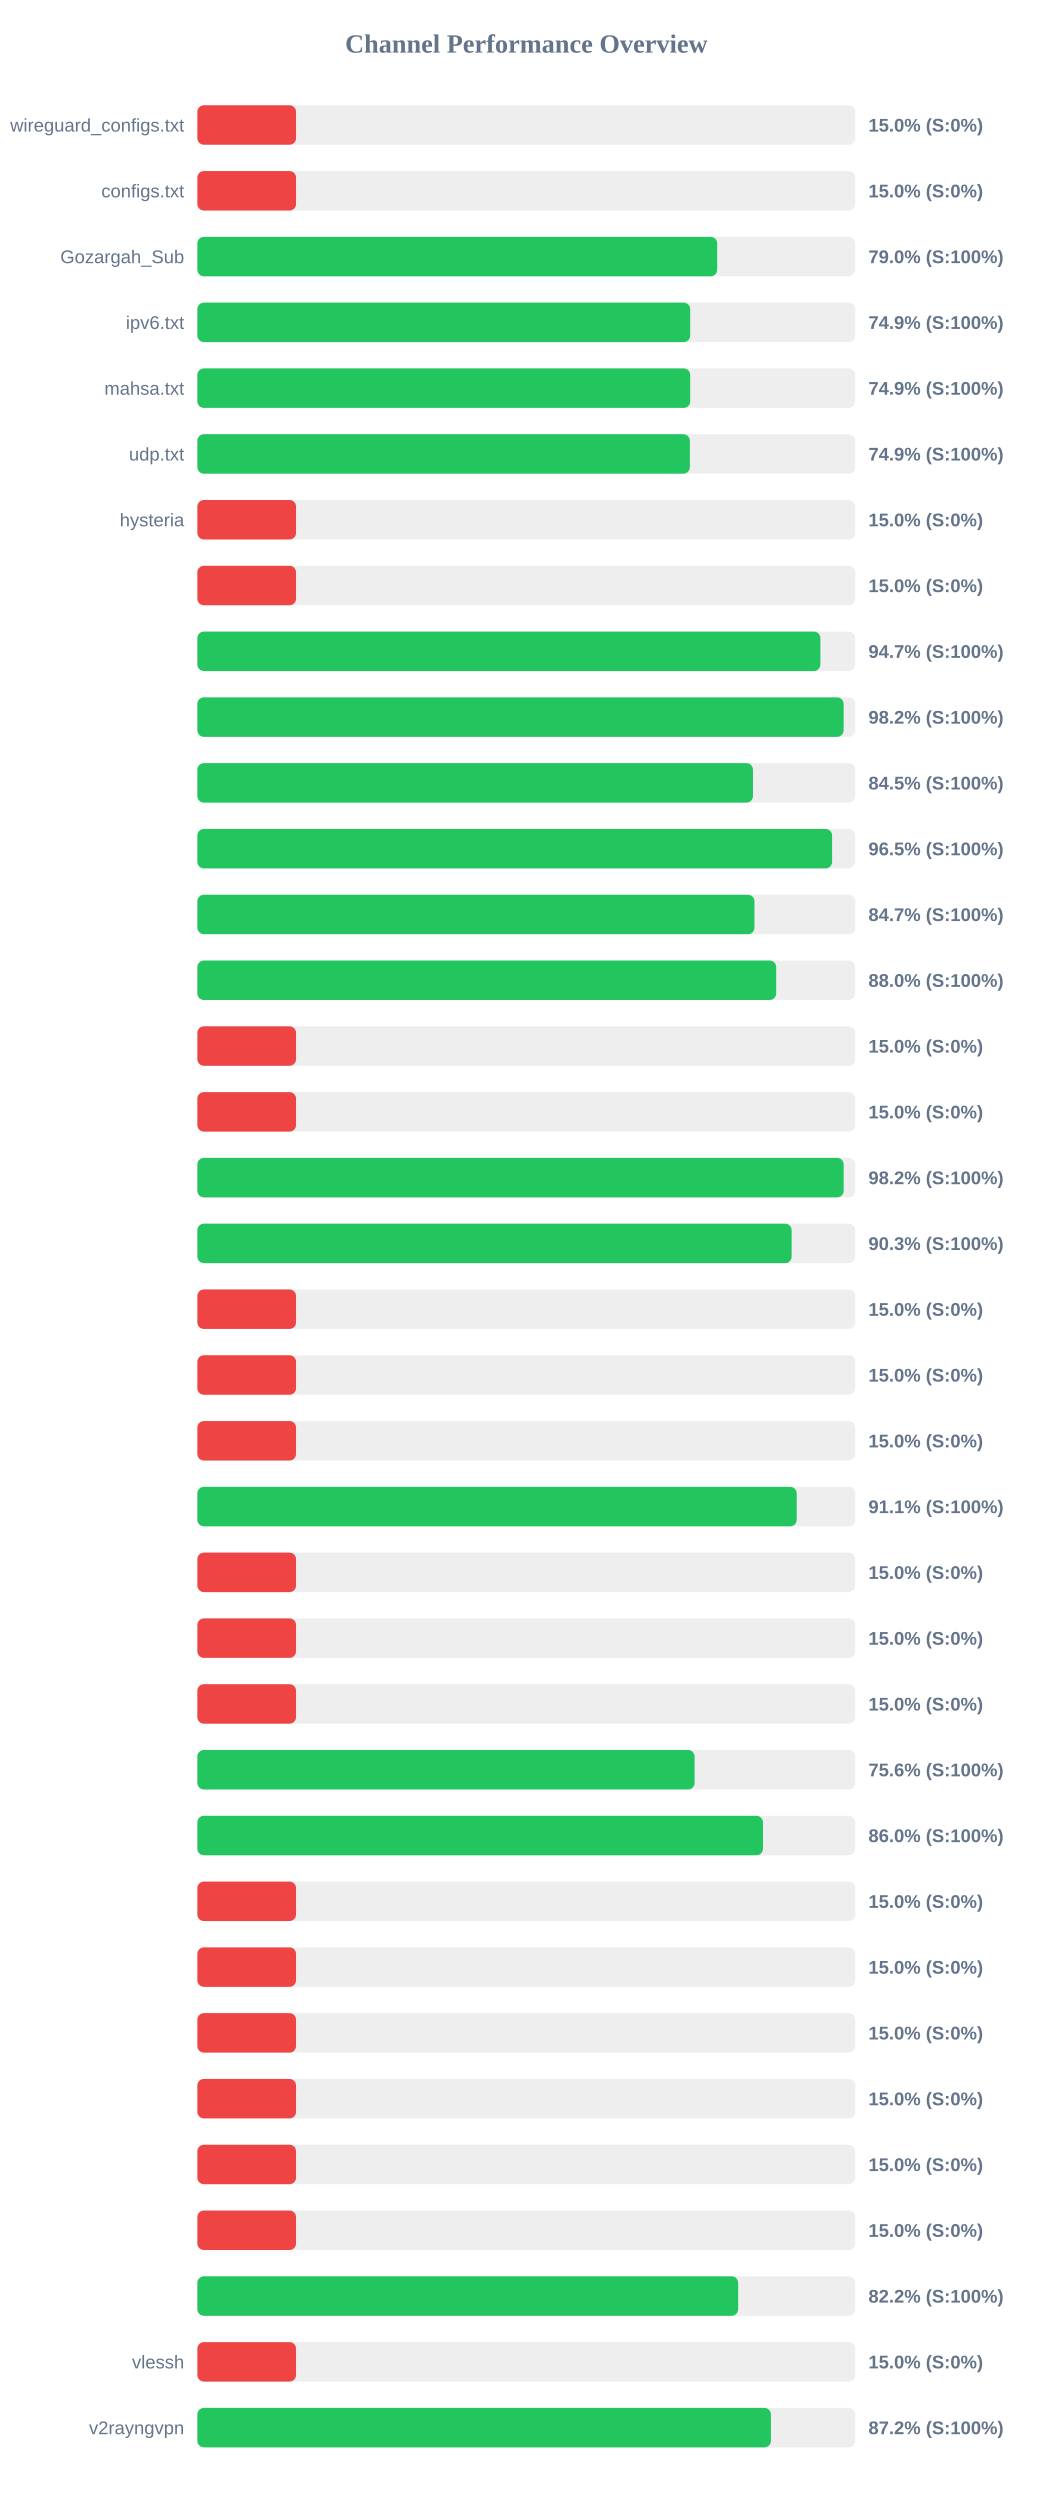
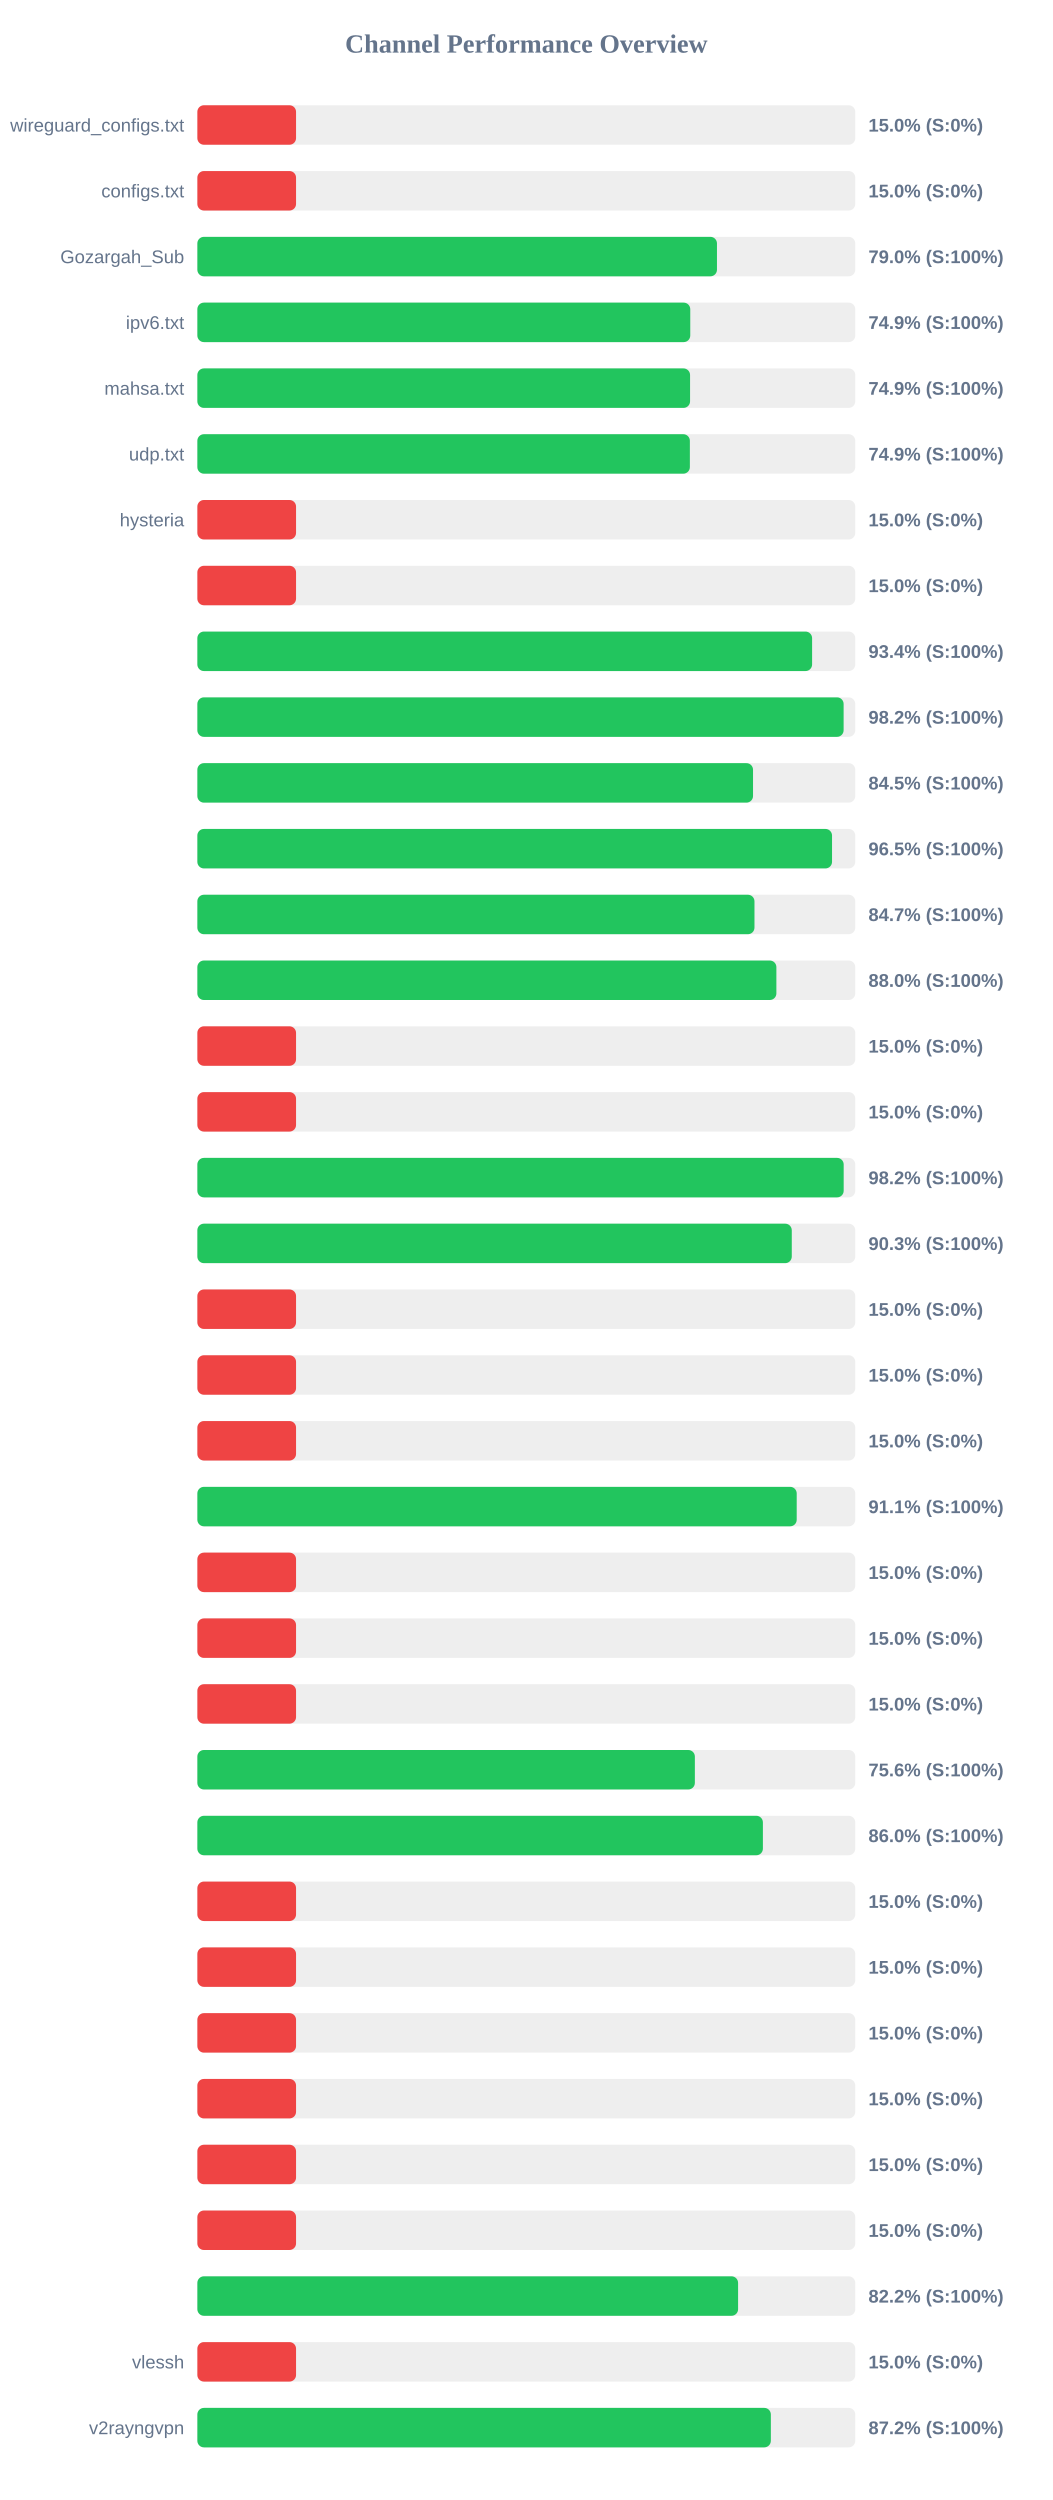
<svg xmlns="http://www.w3.org/2000/svg" width="800" height="1900" version="1.1">
  <style>
        .row { font: 14px Arial; fill: #64748b; }
        .score { font: bold 14px Arial; fill: #64748b; }
    </style>
  <text x="400" y="40" text-anchor="middle" font-size="20px" font-weight="bold" fill="#64748b">Channel Performance Overview</text>
  <rect x="150" y="80" width="500" height="30" fill="#eee" rx="5" />
  <rect x="150" y="80" width="75.0" height="30" fill="#ef4444" rx="5" />
  <text x="140" y="100" text-anchor="end" class="row">wireguard_configs.txt</text>
  <text x="660" y="100" text-anchor="start" class="score">15.0% (S:0%)</text>
  <rect x="150" y="130" width="500" height="30" fill="#eee" rx="5" />
  <rect x="150" y="130" width="75.0" height="30" fill="#ef4444" rx="5" />
  <text x="140" y="150" text-anchor="end" class="row">configs.txt</text>
  <text x="660" y="150" text-anchor="start" class="score">15.0% (S:0%)</text>
  <rect x="150" y="180" width="500" height="30" fill="#eee" rx="5" />
-   <rect x="150" y="180" width="395.05" height="30" fill="#22c55e" rx="5" />
+   <rect x="150" y="180" width="394.9" height="30" fill="#22c55e" rx="5" />
  <text x="140" y="200" text-anchor="end" class="row">Gozargah_Sub</text>
  <text x="660" y="200" text-anchor="start" class="score">79.0% (S:100%)</text>
  <rect x="150" y="230" width="500" height="30" fill="#eee" rx="5" />
-   <rect x="150" y="230" width="374.55" height="30" fill="#22c55e" rx="5" />
+   <rect x="150" y="230" width="374.6" height="30" fill="#22c55e" rx="5" />
  <text x="140" y="250" text-anchor="end" class="row">ipv6.txt</text>
  <text x="660" y="250" text-anchor="start" class="score">74.9% (S:100%)</text>
  <rect x="150" y="280" width="500" height="30" fill="#eee" rx="5" />
-   <rect x="150" y="280" width="374.55" height="30" fill="#22c55e" rx="5" />
+   <rect x="150" y="280" width="374.45" height="30" fill="#22c55e" rx="5" />
  <text x="140" y="300" text-anchor="end" class="row">mahsa.txt</text>
  <text x="660" y="300" text-anchor="start" class="score">74.9% (S:100%)</text>
  <rect x="150" y="330" width="500" height="30" fill="#eee" rx="5" />
  <rect x="150" y="330" width="374.3" height="30" fill="#22c55e" rx="5" />
  <text x="140" y="350" text-anchor="end" class="row">udp.txt</text>
  <text x="660" y="350" text-anchor="start" class="score">74.9% (S:100%)</text>
  <rect x="150" y="380" width="500" height="30" fill="#eee" rx="5" />
  <rect x="150" y="380" width="75.0" height="30" fill="#ef4444" rx="5" />
  <text x="140" y="400" text-anchor="end" class="row">hysteria</text>
  <text x="660" y="400" text-anchor="start" class="score">15.0% (S:0%)</text>
  <rect x="150" y="430" width="500" height="30" fill="#eee" rx="5" />
  <rect x="150" y="430" width="75.0" height="30" fill="#ef4444" rx="5" />
  <text x="140" y="450" text-anchor="end" class="row" />
  <text x="660" y="450" text-anchor="start" class="score">15.0% (S:0%)</text>
  <rect x="150" y="480" width="500" height="30" fill="#eee" rx="5" />
-   <rect x="150" y="480" width="473.5" height="30" fill="#22c55e" rx="5" />
+   <rect x="150" y="480" width="467.2" height="30" fill="#22c55e" rx="5" />
  <text x="140" y="500" text-anchor="end" class="row" />
-   <text x="660" y="500" text-anchor="start" class="score">94.7% (S:100%)</text>
+   <text x="660" y="500" text-anchor="start" class="score">93.4% (S:100%)</text>
  <rect x="150" y="530" width="500" height="30" fill="#eee" rx="5" />
  <rect x="150" y="530" width="491.15" height="30" fill="#22c55e" rx="5" />
  <text x="140" y="550" text-anchor="end" class="row" />
  <text x="660" y="550" text-anchor="start" class="score">98.2% (S:100%)</text>
  <rect x="150" y="580" width="500" height="30" fill="#eee" rx="5" />
-   <rect x="150" y="580" width="422.25" height="30" fill="#22c55e" rx="5" />
+   <rect x="150" y="580" width="422.3" height="30" fill="#22c55e" rx="5" />
  <text x="140" y="600" text-anchor="end" class="row" />
  <text x="660" y="600" text-anchor="start" class="score">84.5% (S:100%)</text>
  <rect x="150" y="630" width="500" height="30" fill="#eee" rx="5" />
-   <rect x="150" y="630" width="482.4" height="30" fill="#22c55e" rx="5" />
+   <rect x="150" y="630" width="482.35" height="30" fill="#22c55e" rx="5" />
  <text x="140" y="650" text-anchor="end" class="row" />
  <text x="660" y="650" text-anchor="start" class="score">96.5% (S:100%)</text>
  <rect x="150" y="680" width="500" height="30" fill="#eee" rx="5" />
  <rect x="150" y="680" width="423.4" height="30" fill="#22c55e" rx="5" />
  <text x="140" y="700" text-anchor="end" class="row" />
  <text x="660" y="700" text-anchor="start" class="score">84.7% (S:100%)</text>
  <rect x="150" y="730" width="500" height="30" fill="#eee" rx="5" />
-   <rect x="150" y="730" width="439.9" height="30" fill="#22c55e" rx="5" />
+   <rect x="150" y="730" width="440.05" height="30" fill="#22c55e" rx="5" />
  <text x="140" y="750" text-anchor="end" class="row" />
  <text x="660" y="750" text-anchor="start" class="score">88.0% (S:100%)</text>
  <rect x="150" y="780" width="500" height="30" fill="#eee" rx="5" />
  <rect x="150" y="780" width="75.0" height="30" fill="#ef4444" rx="5" />
  <text x="140" y="800" text-anchor="end" class="row" />
  <text x="660" y="800" text-anchor="start" class="score">15.0% (S:0%)</text>
  <rect x="150" y="830" width="500" height="30" fill="#eee" rx="5" />
  <rect x="150" y="830" width="75.0" height="30" fill="#ef4444" rx="5" />
  <text x="140" y="850" text-anchor="end" class="row" />
  <text x="660" y="850" text-anchor="start" class="score">15.0% (S:0%)</text>
  <rect x="150" y="880" width="500" height="30" fill="#eee" rx="5" />
  <rect x="150" y="880" width="491.2" height="30" fill="#22c55e" rx="5" />
  <text x="140" y="900" text-anchor="end" class="row" />
  <text x="660" y="900" text-anchor="start" class="score">98.2% (S:100%)</text>
  <rect x="150" y="930" width="500" height="30" fill="#eee" rx="5" />
-   <rect x="150" y="930" width="451.65" height="30" fill="#22c55e" rx="5" />
+   <rect x="150" y="930" width="451.75" height="30" fill="#22c55e" rx="5" />
  <text x="140" y="950" text-anchor="end" class="row" />
  <text x="660" y="950" text-anchor="start" class="score">90.3% (S:100%)</text>
  <rect x="150" y="980" width="500" height="30" fill="#eee" rx="5" />
  <rect x="150" y="980" width="75.0" height="30" fill="#ef4444" rx="5" />
  <text x="140" y="1000" text-anchor="end" class="row" />
  <text x="660" y="1000" text-anchor="start" class="score">15.0% (S:0%)</text>
  <rect x="150" y="1030" width="500" height="30" fill="#eee" rx="5" />
  <rect x="150" y="1030" width="75.0" height="30" fill="#ef4444" rx="5" />
  <text x="140" y="1050" text-anchor="end" class="row" />
  <text x="660" y="1050" text-anchor="start" class="score">15.0% (S:0%)</text>
  <rect x="150" y="1080" width="500" height="30" fill="#eee" rx="5" />
  <rect x="150" y="1080" width="75.0" height="30" fill="#ef4444" rx="5" />
  <text x="140" y="1100" text-anchor="end" class="row" />
  <text x="660" y="1100" text-anchor="start" class="score">15.0% (S:0%)</text>
  <rect x="150" y="1130" width="500" height="30" fill="#eee" rx="5" />
  <rect x="150" y="1130" width="455.5" height="30" fill="#22c55e" rx="5" />
  <text x="140" y="1150" text-anchor="end" class="row" />
  <text x="660" y="1150" text-anchor="start" class="score">91.1% (S:100%)</text>
  <rect x="150" y="1180" width="500" height="30" fill="#eee" rx="5" />
  <rect x="150" y="1180" width="75.0" height="30" fill="#ef4444" rx="5" />
  <text x="140" y="1200" text-anchor="end" class="row" />
  <text x="660" y="1200" text-anchor="start" class="score">15.0% (S:0%)</text>
  <rect x="150" y="1230" width="500" height="30" fill="#eee" rx="5" />
  <rect x="150" y="1230" width="75.0" height="30" fill="#ef4444" rx="5" />
  <text x="140" y="1250" text-anchor="end" class="row" />
  <text x="660" y="1250" text-anchor="start" class="score">15.0% (S:0%)</text>
  <rect x="150" y="1280" width="500" height="30" fill="#eee" rx="5" />
  <rect x="150" y="1280" width="75.0" height="30" fill="#ef4444" rx="5" />
  <text x="140" y="1300" text-anchor="end" class="row" />
  <text x="660" y="1300" text-anchor="start" class="score">15.0% (S:0%)</text>
  <rect x="150" y="1330" width="500" height="30" fill="#eee" rx="5" />
-   <rect x="150" y="1330" width="377.9" height="30" fill="#22c55e" rx="5" />
+   <rect x="150" y="1330" width="378.1" height="30" fill="#22c55e" rx="5" />
  <text x="140" y="1350" text-anchor="end" class="row" />
  <text x="660" y="1350" text-anchor="start" class="score">75.6% (S:100%)</text>
  <rect x="150" y="1380" width="500" height="30" fill="#eee" rx="5" />
-   <rect x="150" y="1380" width="429.85" height="30" fill="#22c55e" rx="5" />
+   <rect x="150" y="1380" width="429.8" height="30" fill="#22c55e" rx="5" />
  <text x="140" y="1400" text-anchor="end" class="row" />
  <text x="660" y="1400" text-anchor="start" class="score">86.0% (S:100%)</text>
  <rect x="150" y="1430" width="500" height="30" fill="#eee" rx="5" />
  <rect x="150" y="1430" width="75.0" height="30" fill="#ef4444" rx="5" />
  <text x="140" y="1450" text-anchor="end" class="row" />
  <text x="660" y="1450" text-anchor="start" class="score">15.0% (S:0%)</text>
  <rect x="150" y="1480" width="500" height="30" fill="#eee" rx="5" />
  <rect x="150" y="1480" width="75.0" height="30" fill="#ef4444" rx="5" />
  <text x="140" y="1500" text-anchor="end" class="row" />
  <text x="660" y="1500" text-anchor="start" class="score">15.0% (S:0%)</text>
  <rect x="150" y="1530" width="500" height="30" fill="#eee" rx="5" />
  <rect x="150" y="1530" width="75.0" height="30" fill="#ef4444" rx="5" />
  <text x="140" y="1550" text-anchor="end" class="row" />
  <text x="660" y="1550" text-anchor="start" class="score">15.0% (S:0%)</text>
  <rect x="150" y="1580" width="500" height="30" fill="#eee" rx="5" />
  <rect x="150" y="1580" width="75.0" height="30" fill="#ef4444" rx="5" />
  <text x="140" y="1600" text-anchor="end" class="row" />
  <text x="660" y="1600" text-anchor="start" class="score">15.0% (S:0%)</text>
  <rect x="150" y="1630" width="500" height="30" fill="#eee" rx="5" />
  <rect x="150" y="1630" width="75.0" height="30" fill="#ef4444" rx="5" />
  <text x="140" y="1650" text-anchor="end" class="row" />
  <text x="660" y="1650" text-anchor="start" class="score">15.0% (S:0%)</text>
  <rect x="150" y="1680" width="500" height="30" fill="#eee" rx="5" />
  <rect x="150" y="1680" width="75.0" height="30" fill="#ef4444" rx="5" />
  <text x="140" y="1700" text-anchor="end" class="row" />
  <text x="660" y="1700" text-anchor="start" class="score">15.0% (S:0%)</text>
  <rect x="150" y="1730" width="500" height="30" fill="#eee" rx="5" />
-   <rect x="150" y="1730" width="411.0" height="30" fill="#22c55e" rx="5" />
+   <rect x="150" y="1730" width="410.95" height="30" fill="#22c55e" rx="5" />
  <text x="140" y="1750" text-anchor="end" class="row" />
  <text x="660" y="1750" text-anchor="start" class="score">82.2% (S:100%)</text>
  <rect x="150" y="1780" width="500" height="30" fill="#eee" rx="5" />
  <rect x="150" y="1780" width="75.0" height="30" fill="#ef4444" rx="5" />
  <text x="140" y="1800" text-anchor="end" class="row">vlessh</text>
  <text x="660" y="1800" text-anchor="start" class="score">15.0% (S:0%)</text>
  <rect x="150" y="1830" width="500" height="30" fill="#eee" rx="5" />
-   <rect x="150" y="1830" width="435.9" height="30" fill="#22c55e" rx="5" />
+   <rect x="150" y="1830" width="435.85" height="30" fill="#22c55e" rx="5" />
  <text x="140" y="1850" text-anchor="end" class="row">v2rayngvpn</text>
  <text x="660" y="1850" text-anchor="start" class="score">87.2% (S:100%)</text>
</svg>
